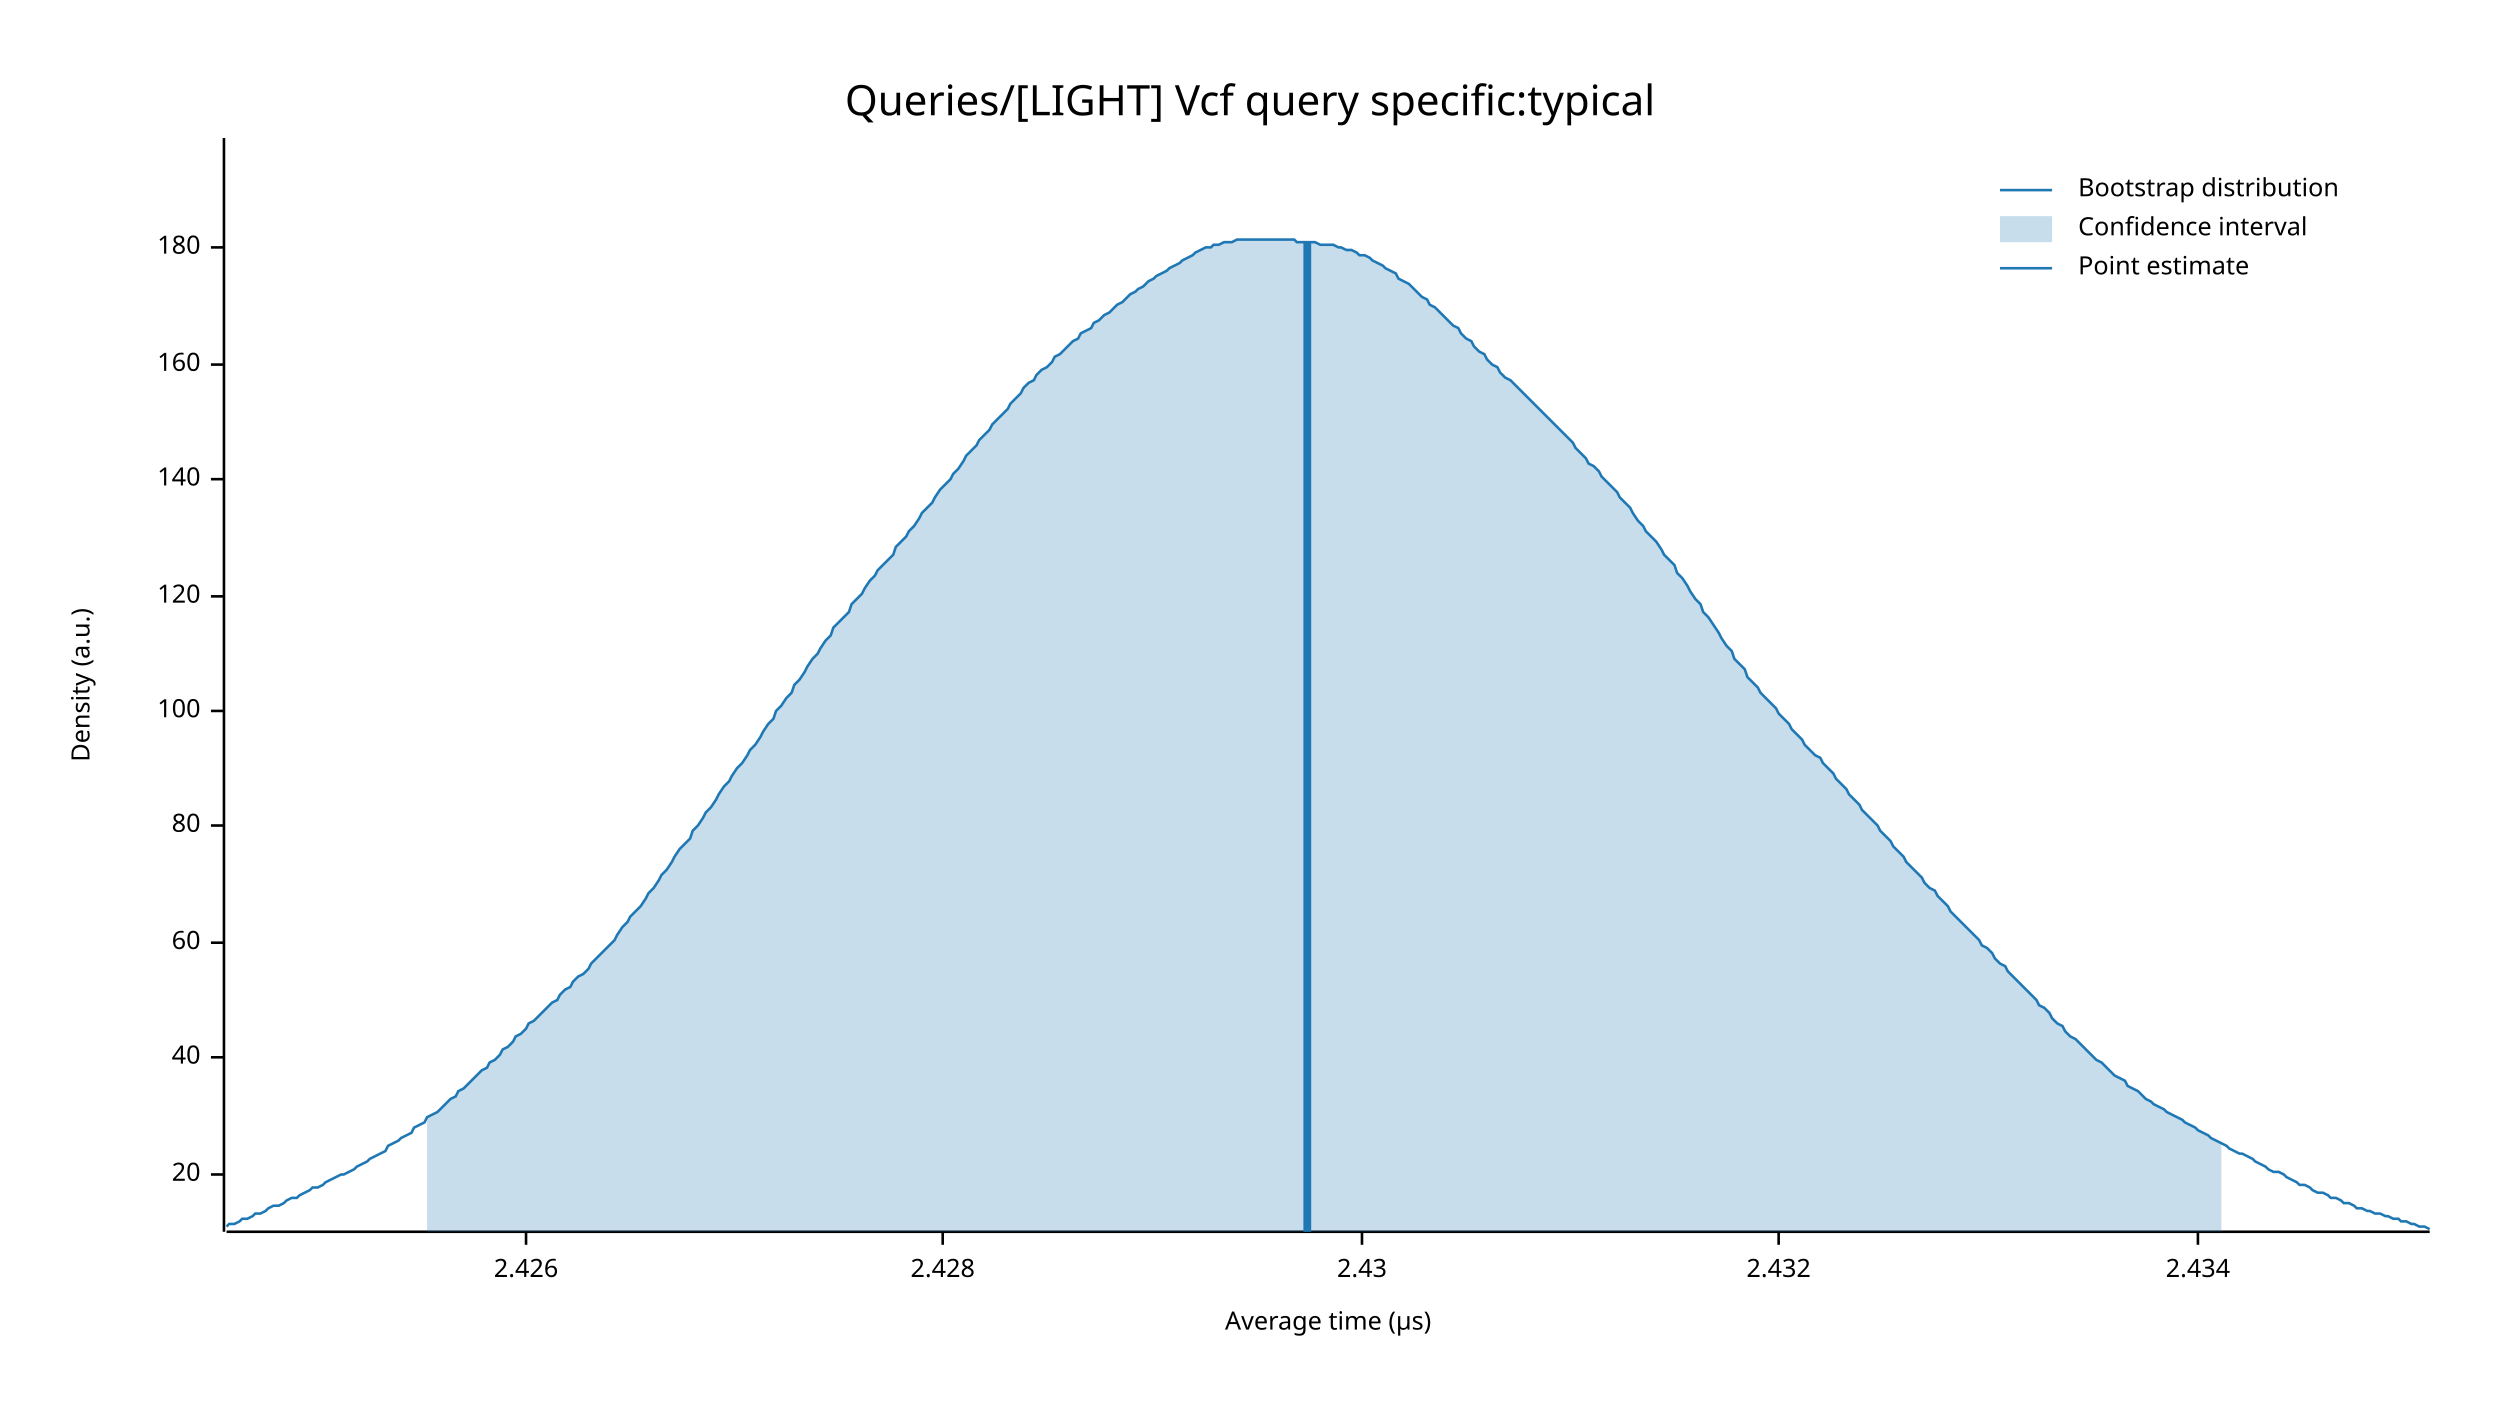
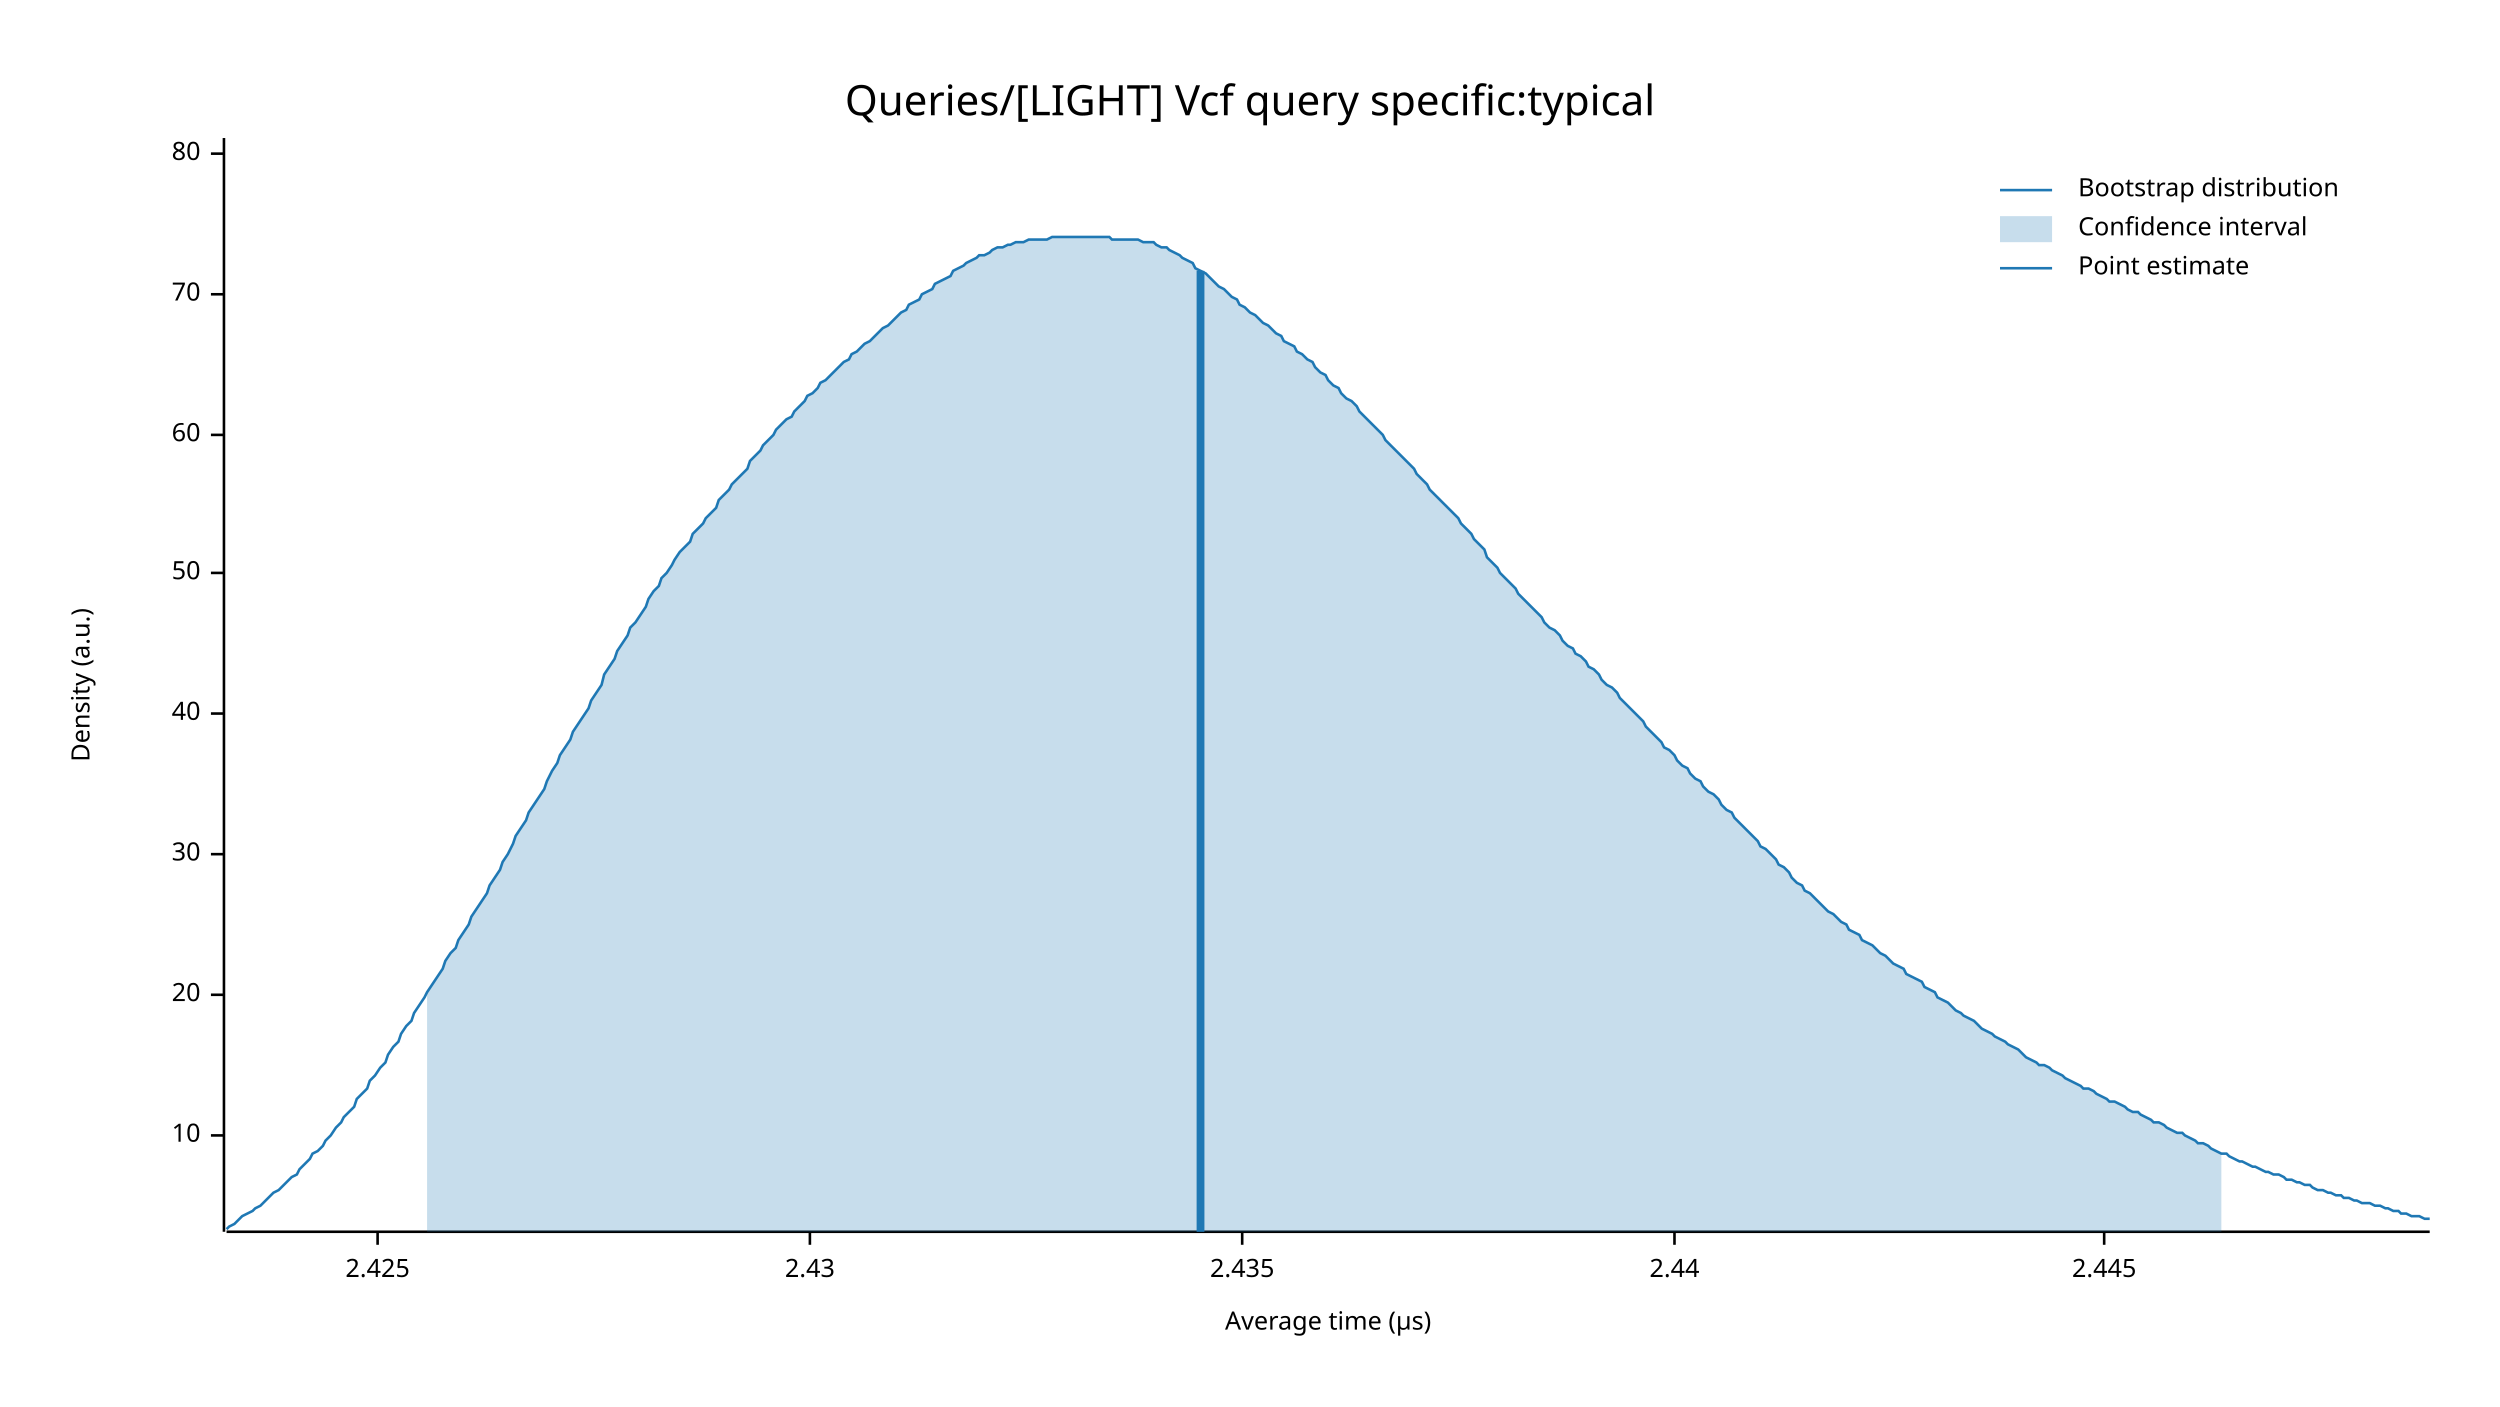
<svg xmlns="http://www.w3.org/2000/svg" width="960" height="540" viewBox="0 0 960 540">
  <text x="480" y="32" dy="0.76em" text-anchor="middle" font-family="sans-serif" font-size="16.129" opacity="1" fill="#000000">
Queries/[LIGHT] Vcf query specific:typical
</text>
  <text x="27" y="263" dy="0.76em" text-anchor="middle" font-family="sans-serif" font-size="9.677" opacity="1" fill="#000000" transform="rotate(270, 27, 263)">
Density (a.u.)
</text>
  <text x="510" y="513" dy="-0.5ex" text-anchor="middle" font-family="sans-serif" font-size="9.677" opacity="1" fill="#000000">
Average time (µs)
</text>
  <polyline fill="none" opacity="1" stroke="#000000" stroke-width="1" points="86,53 86,473 " />
-   <text x="77" y="451" dy="0.5ex" text-anchor="end" font-family="sans-serif" font-size="9.677" opacity="1" fill="#000000">
+   <text x="77" y="436" dy="0.5ex" text-anchor="end" font-family="sans-serif" font-size="9.677" opacity="1" fill="#000000">
+ 10
+ </text>
+   <polyline fill="none" opacity="1" stroke="#000000" stroke-width="1" points="81,436 86,436 " />
+   <text x="77" y="382" dy="0.5ex" text-anchor="end" font-family="sans-serif" font-size="9.677" opacity="1" fill="#000000">
20
</text>
-   <polyline fill="none" opacity="1" stroke="#000000" stroke-width="1" points="81,451 86,451 " />
-   <text x="77" y="406" dy="0.5ex" text-anchor="end" font-family="sans-serif" font-size="9.677" opacity="1" fill="#000000">
+   <polyline fill="none" opacity="1" stroke="#000000" stroke-width="1" points="81,382 86,382 " />
+   <text x="77" y="328" dy="0.5ex" text-anchor="end" font-family="sans-serif" font-size="9.677" opacity="1" fill="#000000">
+ 30
+ </text>
+   <polyline fill="none" opacity="1" stroke="#000000" stroke-width="1" points="81,328 86,328 " />
+   <text x="77" y="274" dy="0.5ex" text-anchor="end" font-family="sans-serif" font-size="9.677" opacity="1" fill="#000000">
40
</text>
-   <polyline fill="none" opacity="1" stroke="#000000" stroke-width="1" points="81,406 86,406 " />
-   <text x="77" y="362" dy="0.5ex" text-anchor="end" font-family="sans-serif" font-size="9.677" opacity="1" fill="#000000">
+   <polyline fill="none" opacity="1" stroke="#000000" stroke-width="1" points="81,274 86,274 " />
+   <text x="77" y="220" dy="0.5ex" text-anchor="end" font-family="sans-serif" font-size="9.677" opacity="1" fill="#000000">
+ 50
+ </text>
+   <polyline fill="none" opacity="1" stroke="#000000" stroke-width="1" points="81,220 86,220 " />
+   <text x="77" y="167" dy="0.5ex" text-anchor="end" font-family="sans-serif" font-size="9.677" opacity="1" fill="#000000">
60
</text>
-   <polyline fill="none" opacity="1" stroke="#000000" stroke-width="1" points="81,362 86,362 " />
-   <text x="77" y="317" dy="0.5ex" text-anchor="end" font-family="sans-serif" font-size="9.677" opacity="1" fill="#000000">
+   <polyline fill="none" opacity="1" stroke="#000000" stroke-width="1" points="81,167 86,167 " />
+   <text x="77" y="113" dy="0.5ex" text-anchor="end" font-family="sans-serif" font-size="9.677" opacity="1" fill="#000000">
+ 70
+ </text>
+   <polyline fill="none" opacity="1" stroke="#000000" stroke-width="1" points="81,113 86,113 " />
+   <text x="77" y="59" dy="0.5ex" text-anchor="end" font-family="sans-serif" font-size="9.677" opacity="1" fill="#000000">
80
</text>
-   <polyline fill="none" opacity="1" stroke="#000000" stroke-width="1" points="81,317 86,317 " />
-   <text x="77" y="273" dy="0.5ex" text-anchor="end" font-family="sans-serif" font-size="9.677" opacity="1" fill="#000000">
- 100
+   <polyline fill="none" opacity="1" stroke="#000000" stroke-width="1" points="81,59 86,59 " />
+   <polyline fill="none" opacity="1" stroke="#000000" stroke-width="1" points="87,473 933,473 " />
+   <text x="145" y="483" dy="0.76em" text-anchor="middle" font-family="sans-serif" font-size="9.677" opacity="1" fill="#000000">
+ 2.425
</text>
-   <polyline fill="none" opacity="1" stroke="#000000" stroke-width="1" points="81,273 86,273 " />
-   <text x="77" y="229" dy="0.5ex" text-anchor="end" font-family="sans-serif" font-size="9.677" opacity="1" fill="#000000">
- 120
- </text>
-   <polyline fill="none" opacity="1" stroke="#000000" stroke-width="1" points="81,229 86,229 " />
-   <text x="77" y="184" dy="0.5ex" text-anchor="end" font-family="sans-serif" font-size="9.677" opacity="1" fill="#000000">
- 140
- </text>
-   <polyline fill="none" opacity="1" stroke="#000000" stroke-width="1" points="81,184 86,184 " />
-   <text x="77" y="140" dy="0.5ex" text-anchor="end" font-family="sans-serif" font-size="9.677" opacity="1" fill="#000000">
- 160
- </text>
-   <polyline fill="none" opacity="1" stroke="#000000" stroke-width="1" points="81,140 86,140 " />
-   <text x="77" y="95" dy="0.5ex" text-anchor="end" font-family="sans-serif" font-size="9.677" opacity="1" fill="#000000">
- 180
- </text>
-   <polyline fill="none" opacity="1" stroke="#000000" stroke-width="1" points="81,95 86,95 " />
-   <polyline fill="none" opacity="1" stroke="#000000" stroke-width="1" points="87,473 933,473 " />
-   <text x="202" y="483" dy="0.76em" text-anchor="middle" font-family="sans-serif" font-size="9.677" opacity="1" fill="#000000">
- 2.426
- </text>
-   <polyline fill="none" opacity="1" stroke="#000000" stroke-width="1" points="202,473 202,478 " />
-   <text x="362" y="483" dy="0.76em" text-anchor="middle" font-family="sans-serif" font-size="9.677" opacity="1" fill="#000000">
- 2.428
- </text>
-   <polyline fill="none" opacity="1" stroke="#000000" stroke-width="1" points="362,473 362,478 " />
-   <text x="523" y="483" dy="0.76em" text-anchor="middle" font-family="sans-serif" font-size="9.677" opacity="1" fill="#000000">
+   <polyline fill="none" opacity="1" stroke="#000000" stroke-width="1" points="145,473 145,478 " />
+   <text x="311" y="483" dy="0.76em" text-anchor="middle" font-family="sans-serif" font-size="9.677" opacity="1" fill="#000000">
2.43
</text>
-   <polyline fill="none" opacity="1" stroke="#000000" stroke-width="1" points="523,473 523,478 " />
-   <text x="683" y="483" dy="0.76em" text-anchor="middle" font-family="sans-serif" font-size="9.677" opacity="1" fill="#000000">
- 2.432
+   <polyline fill="none" opacity="1" stroke="#000000" stroke-width="1" points="311,473 311,478 " />
+   <text x="477" y="483" dy="0.76em" text-anchor="middle" font-family="sans-serif" font-size="9.677" opacity="1" fill="#000000">
+ 2.435
</text>
-   <polyline fill="none" opacity="1" stroke="#000000" stroke-width="1" points="683,473 683,478 " />
-   <text x="844" y="483" dy="0.76em" text-anchor="middle" font-family="sans-serif" font-size="9.677" opacity="1" fill="#000000">
- 2.434
+   <polyline fill="none" opacity="1" stroke="#000000" stroke-width="1" points="477,473 477,478 " />
+   <text x="643" y="483" dy="0.76em" text-anchor="middle" font-family="sans-serif" font-size="9.677" opacity="1" fill="#000000">
+ 2.44
</text>
-   <polyline fill="none" opacity="1" stroke="#000000" stroke-width="1" points="844,473 844,478 " />
-   <polyline fill="none" opacity="1" stroke="#1F78B4" stroke-width="1" points="87,471 88,470 90,470 92,469 93,468 95,468 97,467 98,466 100,466 102,465 103,464 105,463 107,463 109,462 110,461 112,460 114,460 115,459 117,458 119,457 120,456 122,456 124,455 125,454 127,453 129,452 131,451 132,451 134,450 136,449 137,448 139,447 141,446 142,445 144,444 146,443 148,442 149,440 151,439 153,438 154,437 156,436 158,435 159,433 161,432 163,431 164,429 166,428 168,427 170,425 171,424 173,422 175,421 176,419 178,418 180,416 181,415 183,413 185,411 187,410 188,408 190,407 192,405 193,403 195,402 197,400 198,398 200,397 202,395 203,393 205,392 207,390 209,388 210,387 212,385 214,384 215,382 217,380 219,379 220,377 222,375 224,374 226,372 227,370 229,368 231,366 232,365 234,363 236,361 237,359 239,356 241,354 242,352 244,350 246,348 248,345 249,343 251,341 253,338 254,336 256,334 258,331 259,329 261,326 263,324 265,322 266,319 268,317 270,314 271,312 273,310 275,307 276,305 278,302 280,300 281,298 283,295 285,293 287,290 288,288 290,286 292,283 293,281 295,278 297,276 298,273 300,271 302,268 304,266 305,263 307,261 309,258 310,256 312,253 314,251 315,249 317,246 319,244 320,241 322,239 324,237 326,235 327,232 329,230 331,228 332,226 334,223 336,221 337,219 339,217 341,215 343,213 344,210 346,208 348,206 349,204 351,202 353,199 354,197 356,195 358,193 359,191 361,188 363,186 365,184 366,182 368,180 370,177 371,175 373,173 375,171 376,169 378,167 380,165 381,163 383,161 385,159 387,157 388,155 390,153 392,151 393,149 395,147 397,146 398,144 400,142 402,141 404,139 405,137 407,136 409,134 410,133 412,131 414,130 415,128 417,127 419,126 420,124 422,123 424,121 426,120 427,119 429,117 431,116 432,115 434,113 436,112 437,111 439,110 441,108 443,107 444,106 446,105 448,104 449,103 451,102 453,101 454,100 456,99 458,98 459,97 461,96 463,95 465,95 466,94 468,94 470,93 471,93 473,93 475,92 476,92 478,92 480,92 482,92 483,92 485,92 487,92 488,92 490,92 492,92 493,92 495,92 497,92 498,93 500,93 502,93 504,93 505,93 507,94 509,94 510,94 512,94 514,95 515,95 517,96 519,96 521,97 522,98 524,98 526,99 527,100 529,101 531,102 532,103 534,104 536,105 537,107 539,108 541,109 543,111 544,112 546,114 548,115 549,117 551,118 553,120 554,121 556,123 558,125 560,126 561,128 563,130 565,131 566,133 568,135 570,136 571,138 573,140 575,141 576,143 578,145 580,146 582,148 583,149 585,151 587,153 588,154 590,156 592,158 593,159 595,161 597,163 599,165 600,166 602,168 604,170 605,172 607,174 609,176 610,178 612,179 614,181 615,183 617,185 619,187 621,189 622,191 624,193 626,195 627,197 629,200 631,202 632,204 634,206 636,208 638,211 639,213 641,215 643,217 644,220 646,222 648,225 649,227 651,230 653,232 654,235 656,237 658,240 660,243 661,245 663,248 665,250 666,253 668,255 670,257 671,260 673,262 675,264 676,266 678,268 680,270 682,272 683,274 685,276 687,278 688,280 690,282 692,284 693,286 695,288 697,290 699,291 700,293 702,295 704,297 705,299 707,301 709,303 710,305 712,307 714,309 715,311 717,313 719,315 721,317 722,319 724,321 726,323 727,325 729,327 731,329 732,331 734,333 736,335 738,337 739,339 741,341 743,342 744,344 746,346 748,348 749,350 751,352 753,354 754,355 756,357 758,359 760,361 761,363 763,364 765,366 766,368 768,370 770,371 771,373 773,375 775,377 777,379 778,380 780,382 782,384 783,386 785,387 787,389 788,391 790,393 792,394 793,396 795,398 797,399 799,401 800,402 802,404 804,406 805,407 807,408 809,410 810,411 812,413 814,414 816,415 817,417 819,418 821,419 822,420 824,422 826,423 827,424 829,425 831,426 832,427 834,428 836,429 838,430 839,431 841,432 843,433 844,434 846,435 848,436 849,437 851,438 853,439 855,440 856,441 858,442 860,443 861,443 863,444 865,445 866,446 868,447 870,448 871,449 873,450 875,450 877,451 878,452 880,453 882,454 883,455 885,455 887,456 888,457 890,458 892,458 894,459 895,460 897,460 899,461 900,462 902,462 904,463 905,464 907,464 909,465 910,465 912,466 914,466 916,467 917,467 919,468 921,468 922,469 924,469 926,470 927,470 929,471 931,471 933,472 " />
-   <polygon opacity="0.25" fill="#1F78B4" points="164,429 166,428 168,427 170,425 171,424 173,422 175,421 176,419 178,418 180,416 181,415 183,413 185,411 187,410 188,408 190,407 192,405 193,403 195,402 197,400 198,398 200,397 202,395 203,393 205,392 207,390 209,388 210,387 212,385 214,384 215,382 217,380 219,379 220,377 222,375 224,374 226,372 227,370 229,368 231,366 232,365 234,363 236,361 237,359 239,356 241,354 242,352 244,350 246,348 248,345 249,343 251,341 253,338 254,336 256,334 258,331 259,329 261,326 263,324 265,322 266,319 268,317 270,314 271,312 273,310 275,307 276,305 278,302 280,300 281,298 283,295 285,293 287,290 288,288 290,286 292,283 293,281 295,278 297,276 298,273 300,271 302,268 304,266 305,263 307,261 309,258 310,256 312,253 314,251 315,249 317,246 319,244 320,241 322,239 324,237 326,235 327,232 329,230 331,228 332,226 334,223 336,221 337,219 339,217 341,215 343,213 344,210 346,208 348,206 349,204 351,202 353,199 354,197 356,195 358,193 359,191 361,188 363,186 365,184 366,182 368,180 370,177 371,175 373,173 375,171 376,169 378,167 380,165 381,163 383,161 385,159 387,157 388,155 390,153 392,151 393,149 395,147 397,146 398,144 400,142 402,141 404,139 405,137 407,136 409,134 410,133 412,131 414,130 415,128 417,127 419,126 420,124 422,123 424,121 426,120 427,119 429,117 431,116 432,115 434,113 436,112 437,111 439,110 441,108 443,107 444,106 446,105 448,104 449,103 451,102 453,101 454,100 456,99 458,98 459,97 461,96 463,95 465,95 466,94 468,94 470,93 471,93 473,93 475,92 476,92 478,92 480,92 482,92 483,92 485,92 487,92 488,92 490,92 492,92 493,92 495,92 497,92 498,93 500,93 502,93 504,93 505,93 507,94 509,94 510,94 512,94 514,95 515,95 517,96 519,96 521,97 522,98 524,98 526,99 527,100 529,101 531,102 532,103 534,104 536,105 537,107 539,108 541,109 543,111 544,112 546,114 548,115 549,117 551,118 553,120 554,121 556,123 558,125 560,126 561,128 563,130 565,131 566,133 568,135 570,136 571,138 573,140 575,141 576,143 578,145 580,146 582,148 583,149 585,151 587,153 588,154 590,156 592,158 593,159 595,161 597,163 599,165 600,166 602,168 604,170 605,172 607,174 609,176 610,178 612,179 614,181 615,183 617,185 619,187 621,189 622,191 624,193 626,195 627,197 629,200 631,202 632,204 634,206 636,208 638,211 639,213 641,215 643,217 644,220 646,222 648,225 649,227 651,230 653,232 654,235 656,237 658,240 660,243 661,245 663,248 665,250 666,253 668,255 670,257 671,260 673,262 675,264 676,266 678,268 680,270 682,272 683,274 685,276 687,278 688,280 690,282 692,284 693,286 695,288 697,290 699,291 700,293 702,295 704,297 705,299 707,301 709,303 710,305 712,307 714,309 715,311 717,313 719,315 721,317 722,319 724,321 726,323 727,325 729,327 731,329 732,331 734,333 736,335 738,337 739,339 741,341 743,342 744,344 746,346 748,348 749,350 751,352 753,354 754,355 756,357 758,359 760,361 761,363 763,364 765,366 766,368 768,370 770,371 771,373 773,375 775,377 777,379 778,380 780,382 782,384 783,386 785,387 787,389 788,391 790,393 792,394 793,396 795,398 797,399 799,401 800,402 802,404 804,406 805,407 807,408 809,410 810,411 812,413 814,414 816,415 817,417 819,418 821,419 822,420 824,422 826,423 827,424 829,425 831,426 832,427 834,428 836,429 838,430 839,431 841,432 843,433 844,434 846,435 848,436 849,437 851,438 853,439 853,473 164,473 " />
-   <polyline fill="none" opacity="1" stroke="#1F78B4" stroke-width="3" points="502,473 502,93 " />
+   <polyline fill="none" opacity="1" stroke="#000000" stroke-width="1" points="643,473 643,478 " />
+   <text x="808" y="483" dy="0.76em" text-anchor="middle" font-family="sans-serif" font-size="9.677" opacity="1" fill="#000000">
+ 2.445
+ </text>
+   <polyline fill="none" opacity="1" stroke="#000000" stroke-width="1" points="808,473 808,478 " />
+   <polyline fill="none" opacity="1" stroke="#1F78B4" stroke-width="1" points="87,472 88,471 90,470 92,468 93,467 95,466 97,465 98,464 100,463 102,461 103,460 105,458 107,457 109,455 110,454 112,452 114,451 115,449 117,447 119,445 120,443 122,442 124,440 125,438 127,436 129,433 131,431 132,429 134,427 136,425 137,422 139,420 141,418 142,415 144,413 146,410 148,408 149,405 151,402 153,400 154,397 156,394 158,392 159,389 161,386 163,383 164,381 166,378 168,375 170,372 171,369 173,366 175,364 176,361 178,358 180,355 181,352 183,349 185,346 187,343 188,340 190,337 192,334 193,331 195,328 197,324 198,321 200,318 202,315 203,312 205,309 207,306 209,303 210,300 212,296 214,293 215,290 217,287 219,284 220,281 222,278 224,275 226,272 227,269 229,266 231,263 232,259 234,256 236,253 237,250 239,247 241,244 242,241 244,239 246,236 248,233 249,230 251,227 253,225 254,222 256,220 258,217 259,215 261,212 263,210 265,208 266,205 268,203 270,201 271,199 273,197 275,195 276,192 278,190 280,188 281,186 283,184 285,182 287,180 288,177 290,175 292,173 293,171 295,169 297,167 298,165 300,163 302,161 304,160 305,158 307,156 309,154 310,152 312,151 314,149 315,147 317,146 319,144 320,143 322,141 324,139 326,138 327,136 329,135 331,133 332,132 334,131 336,129 337,128 339,126 341,125 343,123 344,122 346,120 348,119 349,117 351,116 353,115 354,113 356,112 358,111 359,109 361,108 363,107 365,106 366,104 368,103 370,102 371,101 373,100 375,99 376,98 378,98 380,97 381,96 383,95 385,95 387,94 388,94 390,93 392,93 393,93 395,92 397,92 398,92 400,92 402,92 404,91 405,91 407,91 409,91 410,91 412,91 414,91 415,91 417,91 419,91 420,91 422,91 424,91 426,91 427,92 429,92 431,92 432,92 434,92 436,92 437,92 439,93 441,93 443,93 444,94 446,95 448,95 449,96 451,97 453,98 454,99 456,100 458,101 459,103 461,104 463,105 465,107 466,108 468,110 470,111 471,112 473,114 475,115 476,117 478,118 480,120 482,121 483,122 485,124 487,125 488,126 490,128 492,129 493,131 495,132 497,133 498,135 500,136 502,138 504,139 505,141 507,143 509,144 510,146 512,148 514,149 515,151 517,153 519,154 521,156 522,158 524,160 526,162 527,163 529,165 531,167 532,169 534,171 536,173 537,174 539,176 541,178 543,180 544,182 546,184 548,186 549,188 551,190 553,192 554,193 556,195 558,197 560,199 561,201 563,203 565,205 566,207 568,209 570,211 571,214 573,216 575,218 576,220 578,222 580,224 582,226 583,228 585,230 587,232 588,233 590,235 592,237 593,239 595,241 597,242 599,244 600,246 602,248 604,249 605,251 607,252 609,254 610,256 612,257 614,259 615,261 617,263 619,264 621,266 622,268 624,270 626,272 627,273 629,275 631,277 632,279 634,281 636,283 638,285 639,287 641,288 643,290 644,292 646,294 648,295 649,297 651,299 653,300 654,302 656,304 658,305 660,307 661,309 663,311 665,312 666,314 668,316 670,318 671,319 673,321 675,323 676,325 678,326 680,328 682,330 683,332 685,333 687,335 688,337 690,339 692,340 693,342 695,343 697,345 699,347 700,348 702,350 704,351 705,352 707,354 709,355 710,357 712,358 714,359 715,361 717,362 719,363 721,365 722,366 724,367 726,369 727,370 729,371 731,372 732,374 734,375 736,376 738,377 739,379 741,380 743,381 744,383 746,384 748,385 749,386 751,388 753,389 754,390 756,391 758,392 760,394 761,395 763,396 765,397 766,398 768,399 770,400 771,401 773,402 775,403 777,405 778,406 780,407 782,408 783,409 785,409 787,410 788,411 790,412 792,413 793,414 795,415 797,416 799,417 800,418 802,418 804,419 805,420 807,421 809,422 810,423 812,423 814,424 816,425 817,426 819,427 821,427 822,428 824,429 826,430 827,431 829,431 831,432 832,433 834,434 836,435 838,435 839,436 841,437 843,438 844,439 846,439 848,440 849,441 851,442 853,443 855,443 856,444 858,445 860,446 861,446 863,447 865,448 866,448 868,449 870,450 871,450 873,451 875,451 877,452 878,453 880,453 882,454 883,454 885,455 887,455 888,456 890,457 892,457 894,458 895,458 897,459 899,459 900,460 902,460 904,461 905,461 907,462 909,462 910,462 912,463 914,463 916,464 917,464 919,465 921,465 922,466 924,466 926,467 927,467 929,467 931,468 933,468 " />
+   <polygon opacity="0.25" fill="#1F78B4" points="164,381 166,378 168,375 170,372 171,369 173,366 175,364 176,361 178,358 180,355 181,352 183,349 185,346 187,343 188,340 190,337 192,334 193,331 195,328 197,324 198,321 200,318 202,315 203,312 205,309 207,306 209,303 210,300 212,296 214,293 215,290 217,287 219,284 220,281 222,278 224,275 226,272 227,269 229,266 231,263 232,259 234,256 236,253 237,250 239,247 241,244 242,241 244,239 246,236 248,233 249,230 251,227 253,225 254,222 256,220 258,217 259,215 261,212 263,210 265,208 266,205 268,203 270,201 271,199 273,197 275,195 276,192 278,190 280,188 281,186 283,184 285,182 287,180 288,177 290,175 292,173 293,171 295,169 297,167 298,165 300,163 302,161 304,160 305,158 307,156 309,154 310,152 312,151 314,149 315,147 317,146 319,144 320,143 322,141 324,139 326,138 327,136 329,135 331,133 332,132 334,131 336,129 337,128 339,126 341,125 343,123 344,122 346,120 348,119 349,117 351,116 353,115 354,113 356,112 358,111 359,109 361,108 363,107 365,106 366,104 368,103 370,102 371,101 373,100 375,99 376,98 378,98 380,97 381,96 383,95 385,95 387,94 388,94 390,93 392,93 393,93 395,92 397,92 398,92 400,92 402,92 404,91 405,91 407,91 409,91 410,91 412,91 414,91 415,91 417,91 419,91 420,91 422,91 424,91 426,91 427,92 429,92 431,92 432,92 434,92 436,92 437,92 439,93 441,93 443,93 444,94 446,95 448,95 449,96 451,97 453,98 454,99 456,100 458,101 459,103 461,104 463,105 465,107 466,108 468,110 470,111 471,112 473,114 475,115 476,117 478,118 480,120 482,121 483,122 485,124 487,125 488,126 490,128 492,129 493,131 495,132 497,133 498,135 500,136 502,138 504,139 505,141 507,143 509,144 510,146 512,148 514,149 515,151 517,153 519,154 521,156 522,158 524,160 526,162 527,163 529,165 531,167 532,169 534,171 536,173 537,174 539,176 541,178 543,180 544,182 546,184 548,186 549,188 551,190 553,192 554,193 556,195 558,197 560,199 561,201 563,203 565,205 566,207 568,209 570,211 571,214 573,216 575,218 576,220 578,222 580,224 582,226 583,228 585,230 587,232 588,233 590,235 592,237 593,239 595,241 597,242 599,244 600,246 602,248 604,249 605,251 607,252 609,254 610,256 612,257 614,259 615,261 617,263 619,264 621,266 622,268 624,270 626,272 627,273 629,275 631,277 632,279 634,281 636,283 638,285 639,287 641,288 643,290 644,292 646,294 648,295 649,297 651,299 653,300 654,302 656,304 658,305 660,307 661,309 663,311 665,312 666,314 668,316 670,318 671,319 673,321 675,323 676,325 678,326 680,328 682,330 683,332 685,333 687,335 688,337 690,339 692,340 693,342 695,343 697,345 699,347 700,348 702,350 704,351 705,352 707,354 709,355 710,357 712,358 714,359 715,361 717,362 719,363 721,365 722,366 724,367 726,369 727,370 729,371 731,372 732,374 734,375 736,376 738,377 739,379 741,380 743,381 744,383 746,384 748,385 749,386 751,388 753,389 754,390 756,391 758,392 760,394 761,395 763,396 765,397 766,398 768,399 770,400 771,401 773,402 775,403 777,405 778,406 780,407 782,408 783,409 785,409 787,410 788,411 790,412 792,413 793,414 795,415 797,416 799,417 800,418 802,418 804,419 805,420 807,421 809,422 810,423 812,423 814,424 816,425 817,426 819,427 821,427 822,428 824,429 826,430 827,431 829,431 831,432 832,433 834,434 836,435 838,435 839,436 841,437 843,438 844,439 846,439 848,440 849,441 851,442 853,443 853,473 164,473 " />
+   <polyline fill="none" opacity="1" stroke="#1F78B4" stroke-width="3" points="461,473 461,104 " />
  <text x="798" y="68" dy="0.76em" text-anchor="start" font-family="sans-serif" font-size="9.677" opacity="1" fill="#000000">
Bootstrap distribution
</text>
  <text x="798" y="83" dy="0.76em" text-anchor="start" font-family="sans-serif" font-size="9.677" opacity="1" fill="#000000">
Confidence interval
</text>
  <text x="798" y="98" dy="0.76em" text-anchor="start" font-family="sans-serif" font-size="9.677" opacity="1" fill="#000000">
Point estimate
</text>
  <polyline fill="none" opacity="1" stroke="#1F78B4" stroke-width="1" points="768,73 788,73 " />
  <rect x="768" y="83" width="20" height="10" opacity="0.25" fill="#1F78B4" stroke="none" />
  <polyline fill="none" opacity="1" stroke="#1F78B4" stroke-width="1" points="768,103 788,103 " />
</svg>
